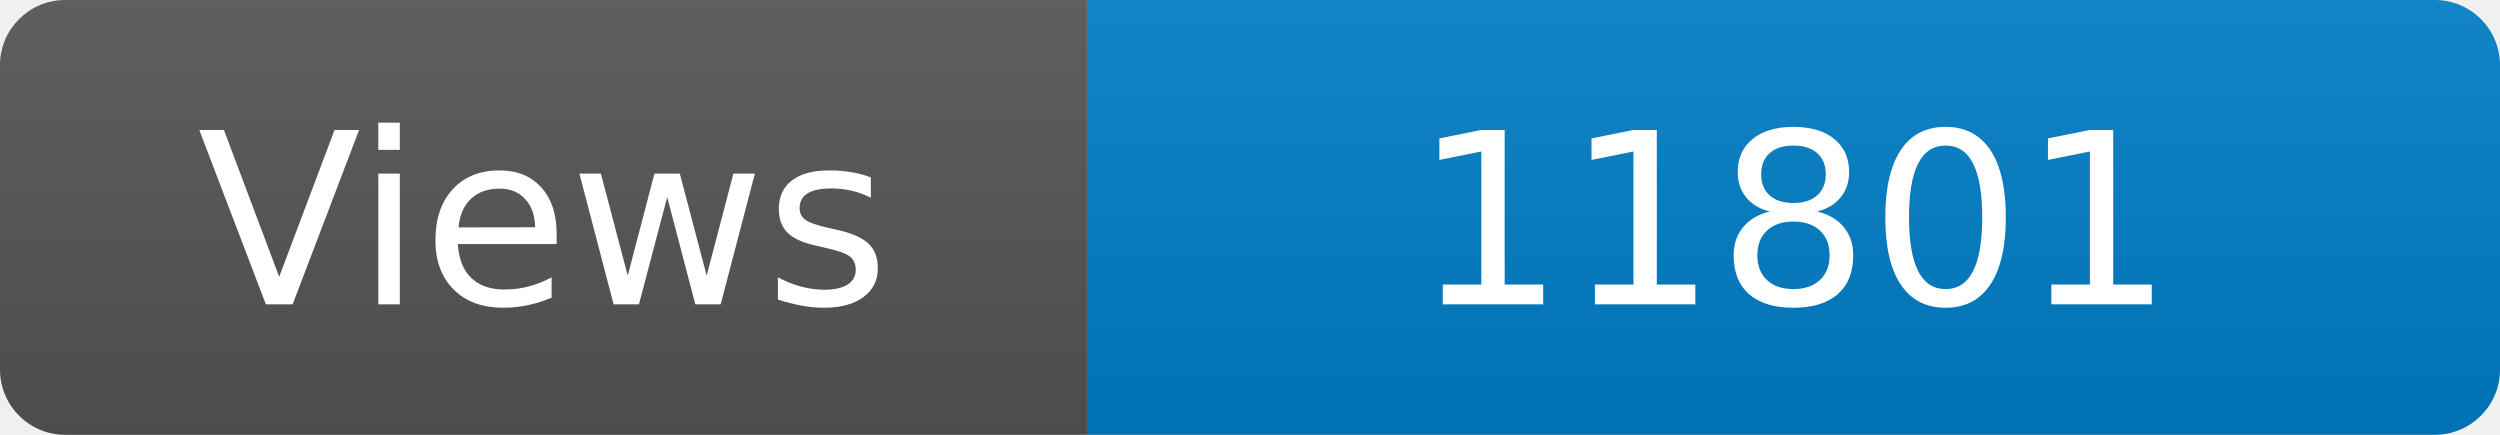
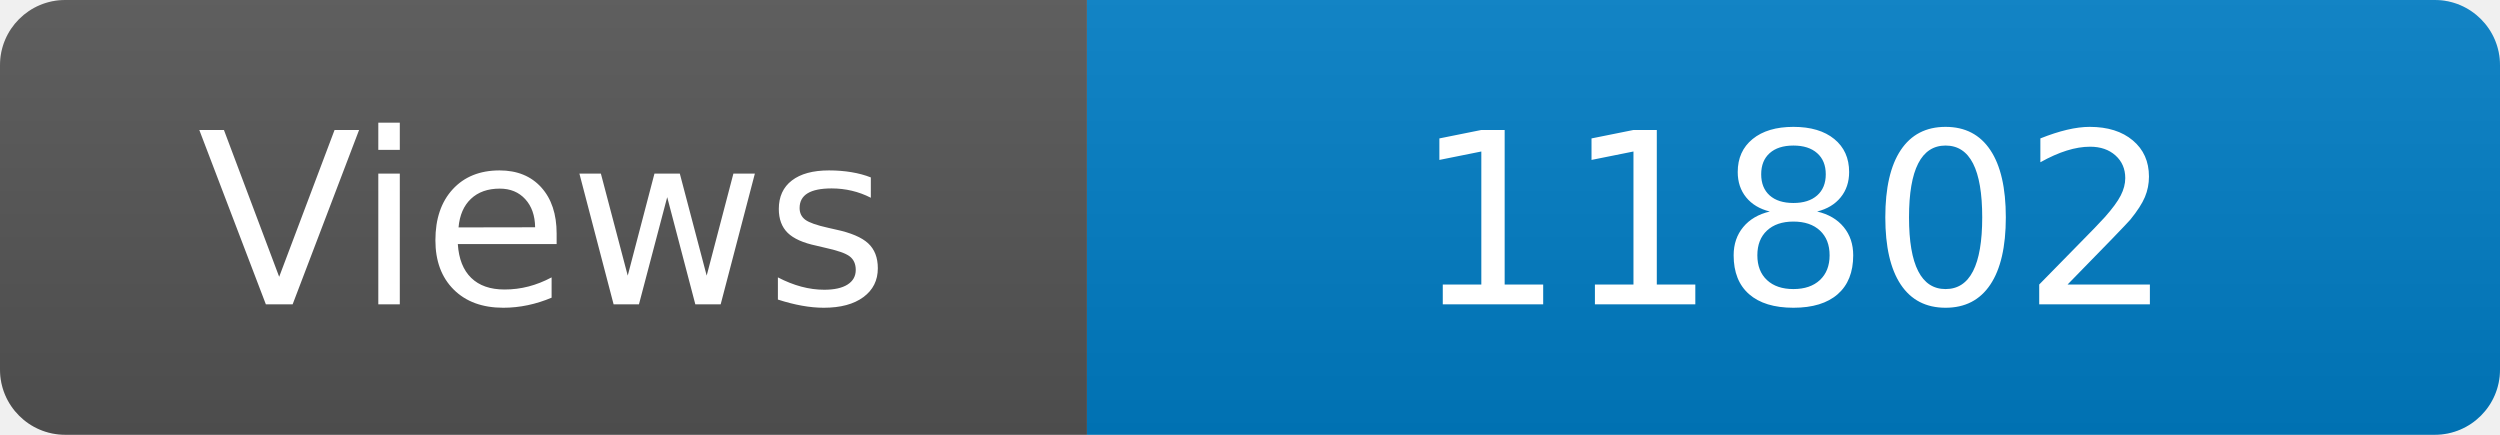
<svg xmlns="http://www.w3.org/2000/svg" width="115" height="20" role="img" aria-label="Maintained?: yes">
  <linearGradient id="s" x2="0" y2="100%">
    <stop offset="0" stop-color="#bbb" stop-opacity=".1" />
    <stop offset="1" stop-opacity=".1" />
  </linearGradient>
  <clipPath id="r">
    <rect width="115" height="20" rx="3" fill="#fff" />
  </clipPath>
  <g clip-path="url(#r)">
    <rect width="50" height="20" fill="#555" />
    <rect x="50" width="160" height="20" fill="#007ec6" />
    <rect width="115" height="20" fill="url(#s)" />
  </g>
  <g fill="#fff" text-anchor="middle" font-family="Verdana,Geneva,DejaVu Sans,sans-serif" font-size="110">
    <text x="250" y="140" transform="scale(.1)" fill="#fff">Views</text>
-     <text x="825" y="140" transform="scale(.1)" fill="#fff">11801</text>
+     <text x="825" y="140" transform="scale(.1)" fill="#fff">11802</text>
  </g>
</svg>
